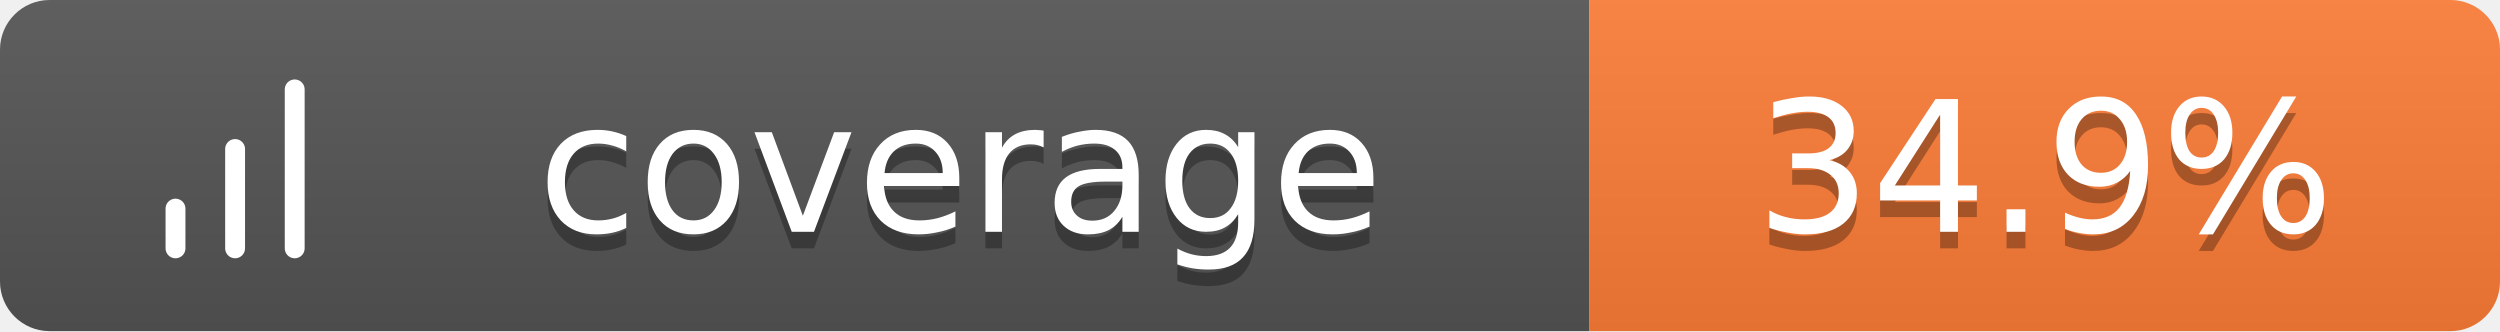
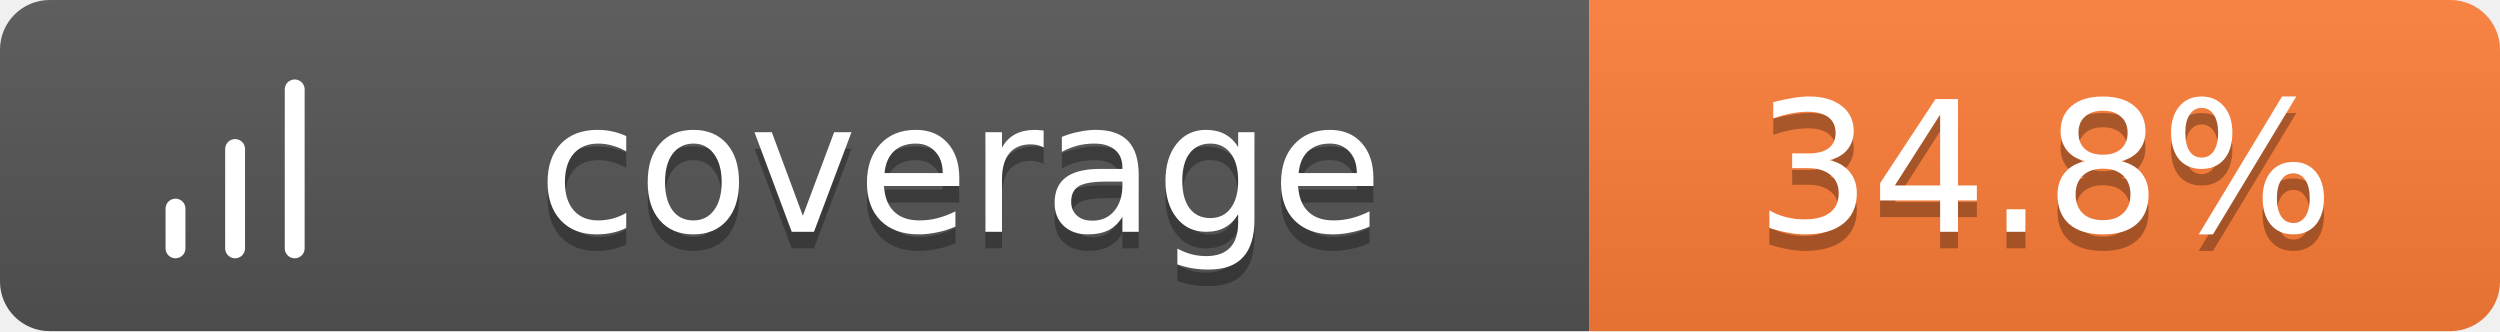
<svg xmlns="http://www.w3.org/2000/svg" width="151" height="20">
  <linearGradient id="b" x2="0" y2="100%">
    <stop offset="0" stop-color="#bbb" stop-opacity=".1" />
    <stop offset="1" stop-opacity=".1" />
  </linearGradient>
  <clipPath id="a">
    <rect width="151" height="20" rx="3" fill="#fff" />
  </clipPath>
  <g clip-path="url(#a)">
    <path fill="#555" d="M0 0h96v20H0z" />
    <path fill="#fe7d37" d="M96 0h55v20H96z" />
    <path fill="url(#b)" d="M0 0h151v20H0z" />
  </g>
  <g fill="#fff" text-anchor="middle" font-family="Verdana,Geneva,DejaVu Sans,sans-serif" text-rendering="geometricPrecision" font-size="11">
    <g transform="translate(7, 3) scale(0.6)">
      <path d="M12 20V10M18 20V4M6 20v-4" stroke="#fff" stroke-width="2" stroke-linecap="round" stroke-linejoin="round" fill="none" />
    </g>
    <text x="58.0" y="15" fill="#010101" fill-opacity=".3">coverage</text>
    <text x="58.0" y="14">coverage</text>
-     <text x="123.5" y="15" fill="#010101" fill-opacity=".3">34.9%</text>
-     <text x="123.5" y="14">34.9%</text>
+     <text x="123.5" y="15" fill="#010101" fill-opacity=".3">34.8%</text>
+     <text x="123.5" y="14">34.8%</text>
  </g>
</svg>
